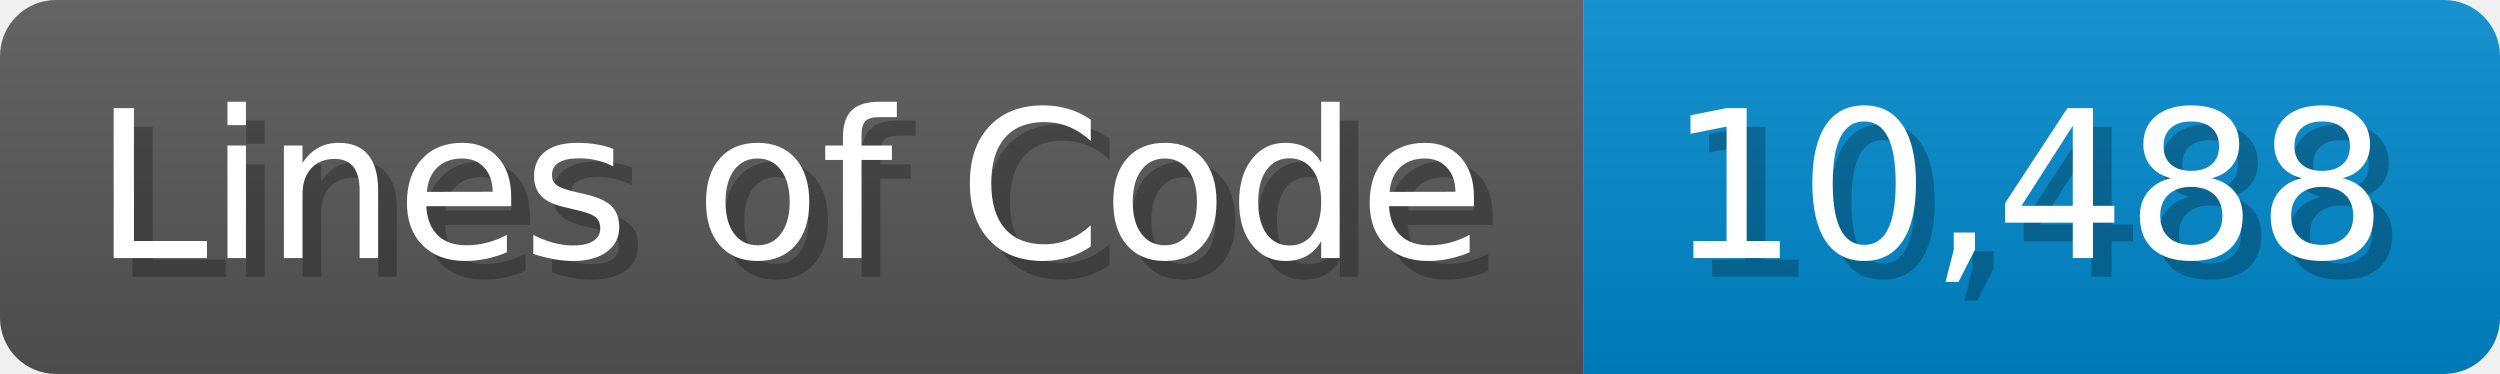
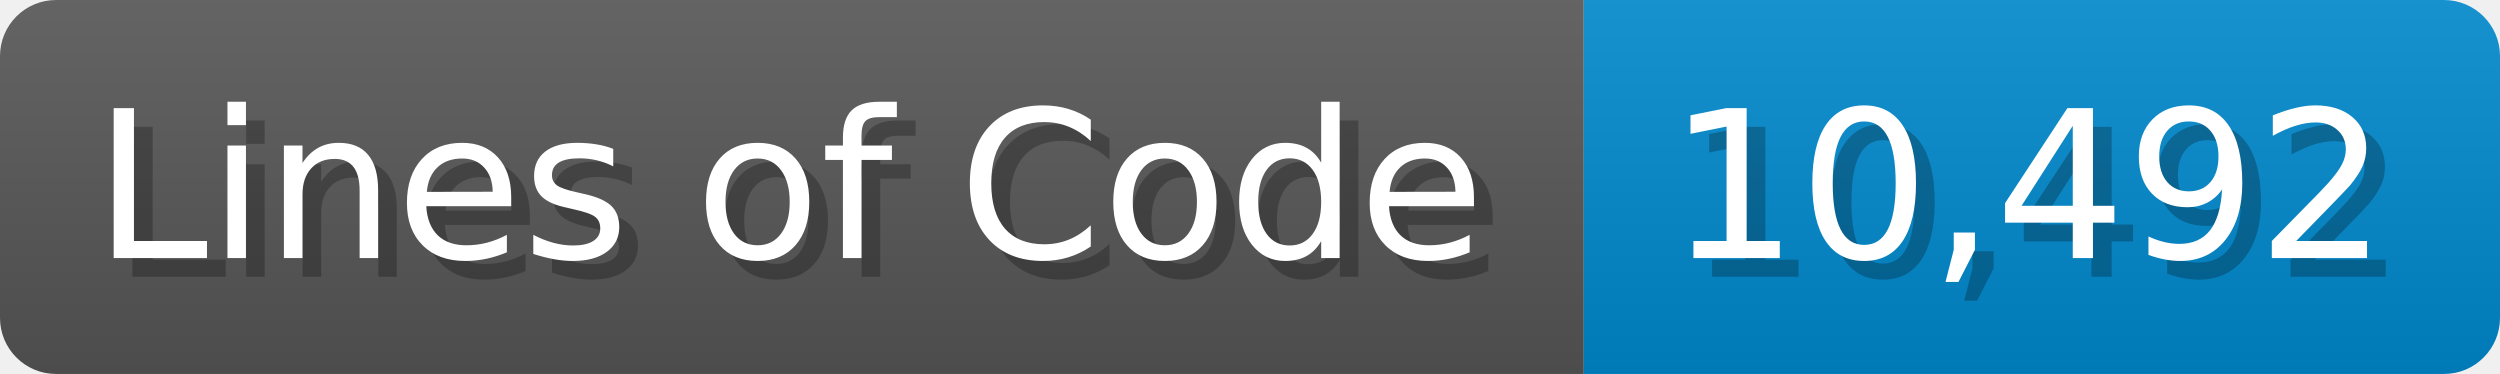
<svg xmlns="http://www.w3.org/2000/svg" width="133.7" height="20" viewBox="0 0 1337 200">
  <linearGradient id="a" x2="0" y2="100%">
    <stop offset="0" stop-opacity=".1" stop-color="#EEE" />
    <stop offset="1" stop-opacity=".1" />
  </linearGradient>
  <mask id="m">
    <rect width="1337" height="200" rx="30" fill="#FFF" />
  </mask>
  <g mask="url(#m)">
    <rect width="847" height="200" fill="#555" />
    <rect width="490" height="200" fill="#08C" x="847" />
    <rect width="1337" height="200" fill="url(#a)" />
  </g>
  <g fill="#fff" text-anchor="start" font-family="Verdana,DejaVu Sans,sans-serif" font-size="110">
    <text x="60" y="148" textLength="747" fill="#000" opacity="0.25">Lines of Code</text>
    <text x="50" y="138" textLength="747">Lines of Code</text>
-     <text x="902" y="148" textLength="390" fill="#000" opacity="0.25">10,488</text>
-     <text x="892" y="138" textLength="390">10,488</text>
+     <text x="902" y="148" textLength="390" fill="#000" opacity="0.25">10,492</text>
+     <text x="892" y="138" textLength="390">10,492</text>
  </g>
</svg>
